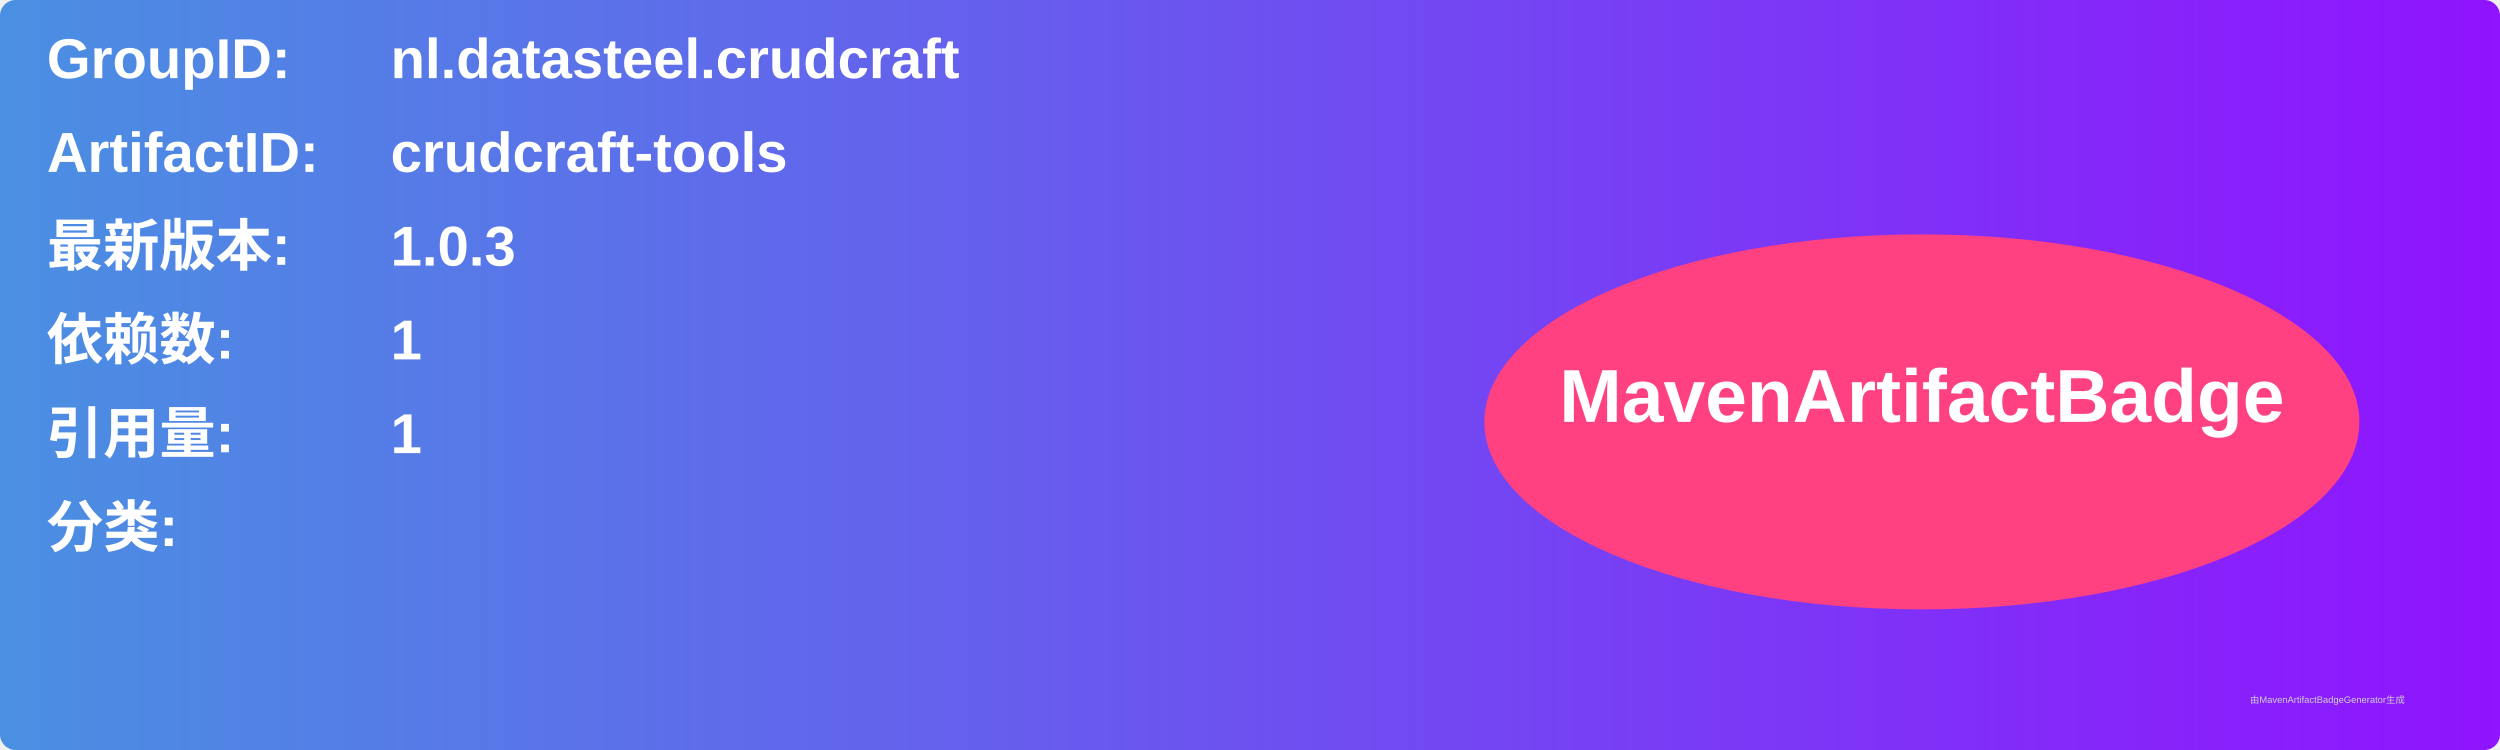
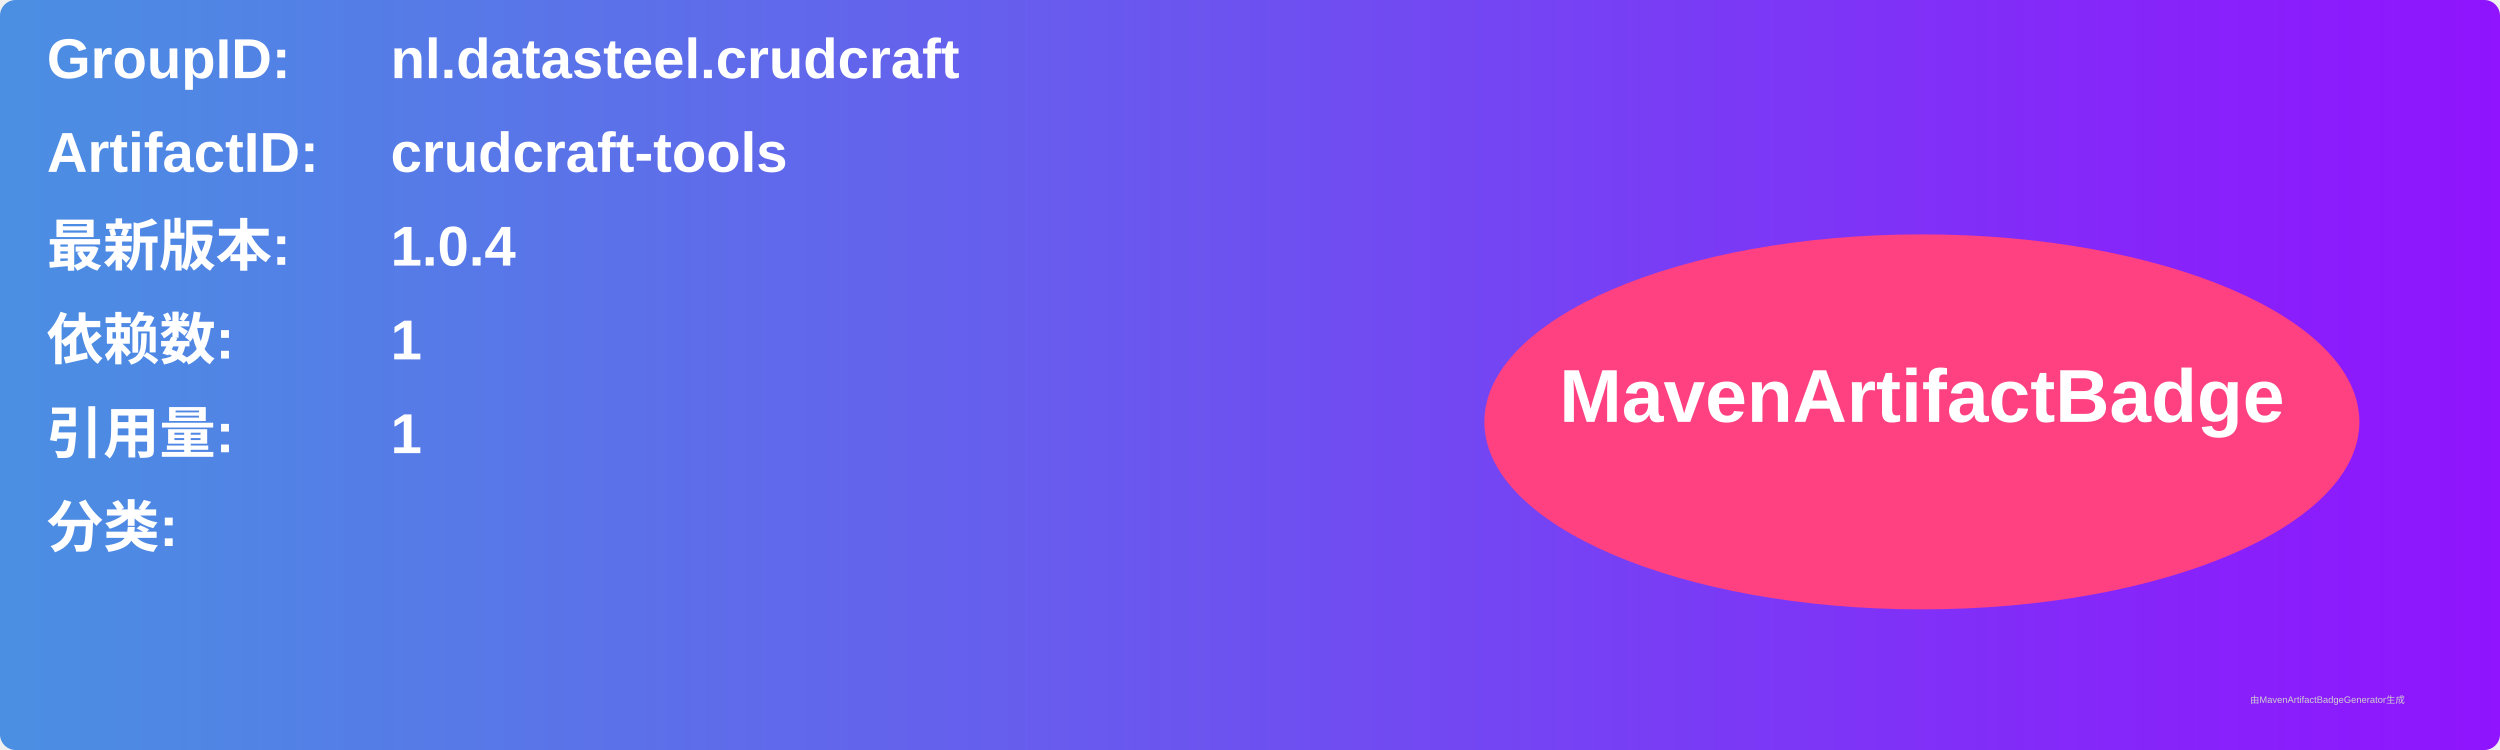
<svg xmlns="http://www.w3.org/2000/svg" width="800" height="240" viewBox="0 0 800 240">
  <linearGradient id="grad" x1="0%" y1="0%" x2="100%" y2="0%">
    <stop offset="0%" stop-color="#4a90e2" />
    <stop offset="100%" stop-color="#9013fe" />
  </linearGradient>
  <rect width="100%" height="100%" rx="5" ry="5" fill="url(#grad)" />
  <g transform="translate(15, 15)">
    <text x="0" y="10" font-family="Arial" font-size="18" fill="white" font-weight="bold" width="260">GroupID:</text>
    <text x="110" y="10" font-family="Arial" font-size="18" fill="white" font-weight="bold" width="460">nl.datasteel.crudcraft</text>
    <text x="0" y="40" font-family="Arial" font-size="18" fill="white" font-weight="bold" width="260">ArtifactID:</text>
    <text x="110" y="40" font-family="Arial" font-size="18" fill="white" font-weight="bold" width="460">crudcraft-tools</text>
    <text x="0" y="70" font-family="Arial" font-size="18" fill="white" font-weight="bold">最新版本:</text>
    <text x="110" y="70" font-family="Arial" font-size="18" fill="white" font-weight="bold">
-       <tspan font-weight="bold">1.0.3</tspan>
+       <tspan font-weight="bold">1.0.4</tspan>
    </text>
    <text x="0" y="100" font-family="Arial" font-size="18" fill="white" font-weight="bold">依赖数: </text>
    <text x="110" y="100" font-family="Arial" font-size="18" fill="white">
      <tspan font-weight="bold">1</tspan>
    </text>
    <text x="0" y="130" font-family="Arial" font-size="18" fill="white" font-weight="bold">引用量: </text>
    <text x="110" y="130" font-family="Arial" font-size="18" fill="white">
      <tspan font-weight="bold">1</tspan>
    </text>
    <text x="0" y="160" font-family="Arial" font-size="18" fill="white" font-weight="bold">分类:</text>
    <text x="10" y="190" font-family="Arial" font-size="10" fill="white">
      <tspan font-weight="bold" />
    </text>
    <ellipse cx="600" cy="120" rx="140" ry="60" fill="#ff4081" />
    <text x="600" y="120" text-anchor="middle" font-family="Arial" font-size="24" fill="white" font-weight="bold">MavenArtifactBadge</text>
  </g>
  <text x="720" y="225" font-family="Arial" font-size="3" fill="#d0d0d0">由MavenArtifactBadgeGenerator生成</text>
</svg>
